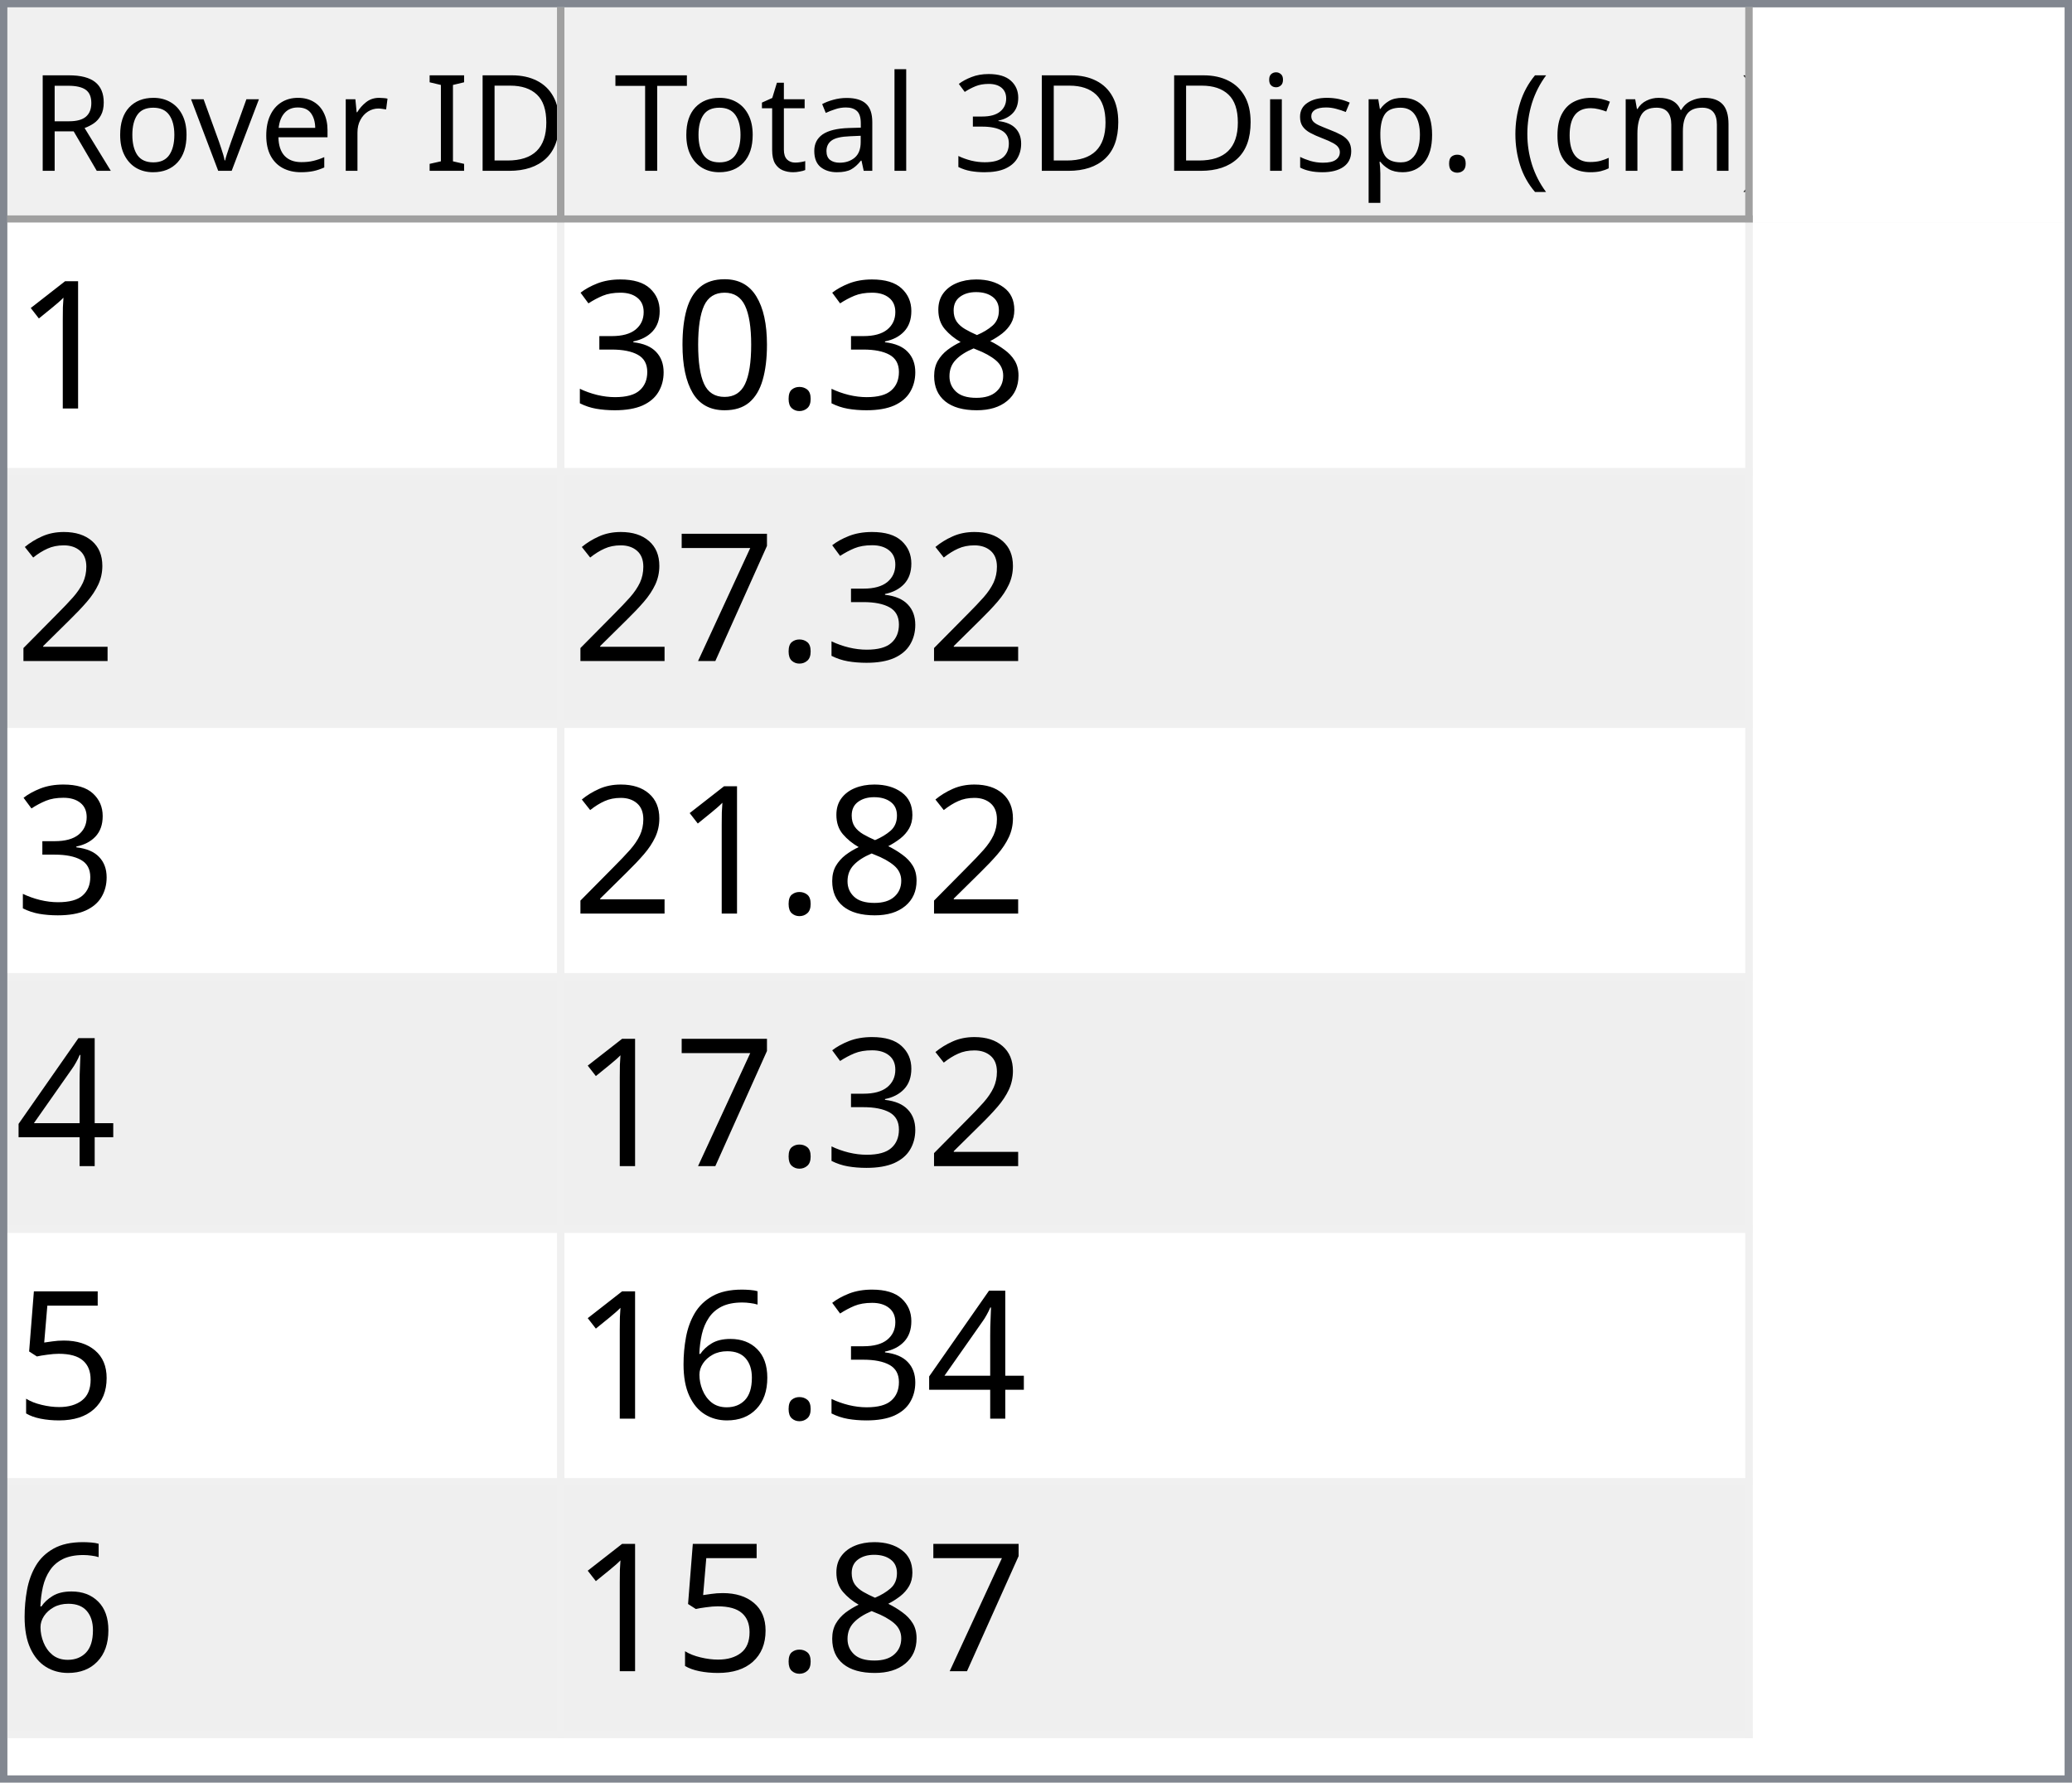
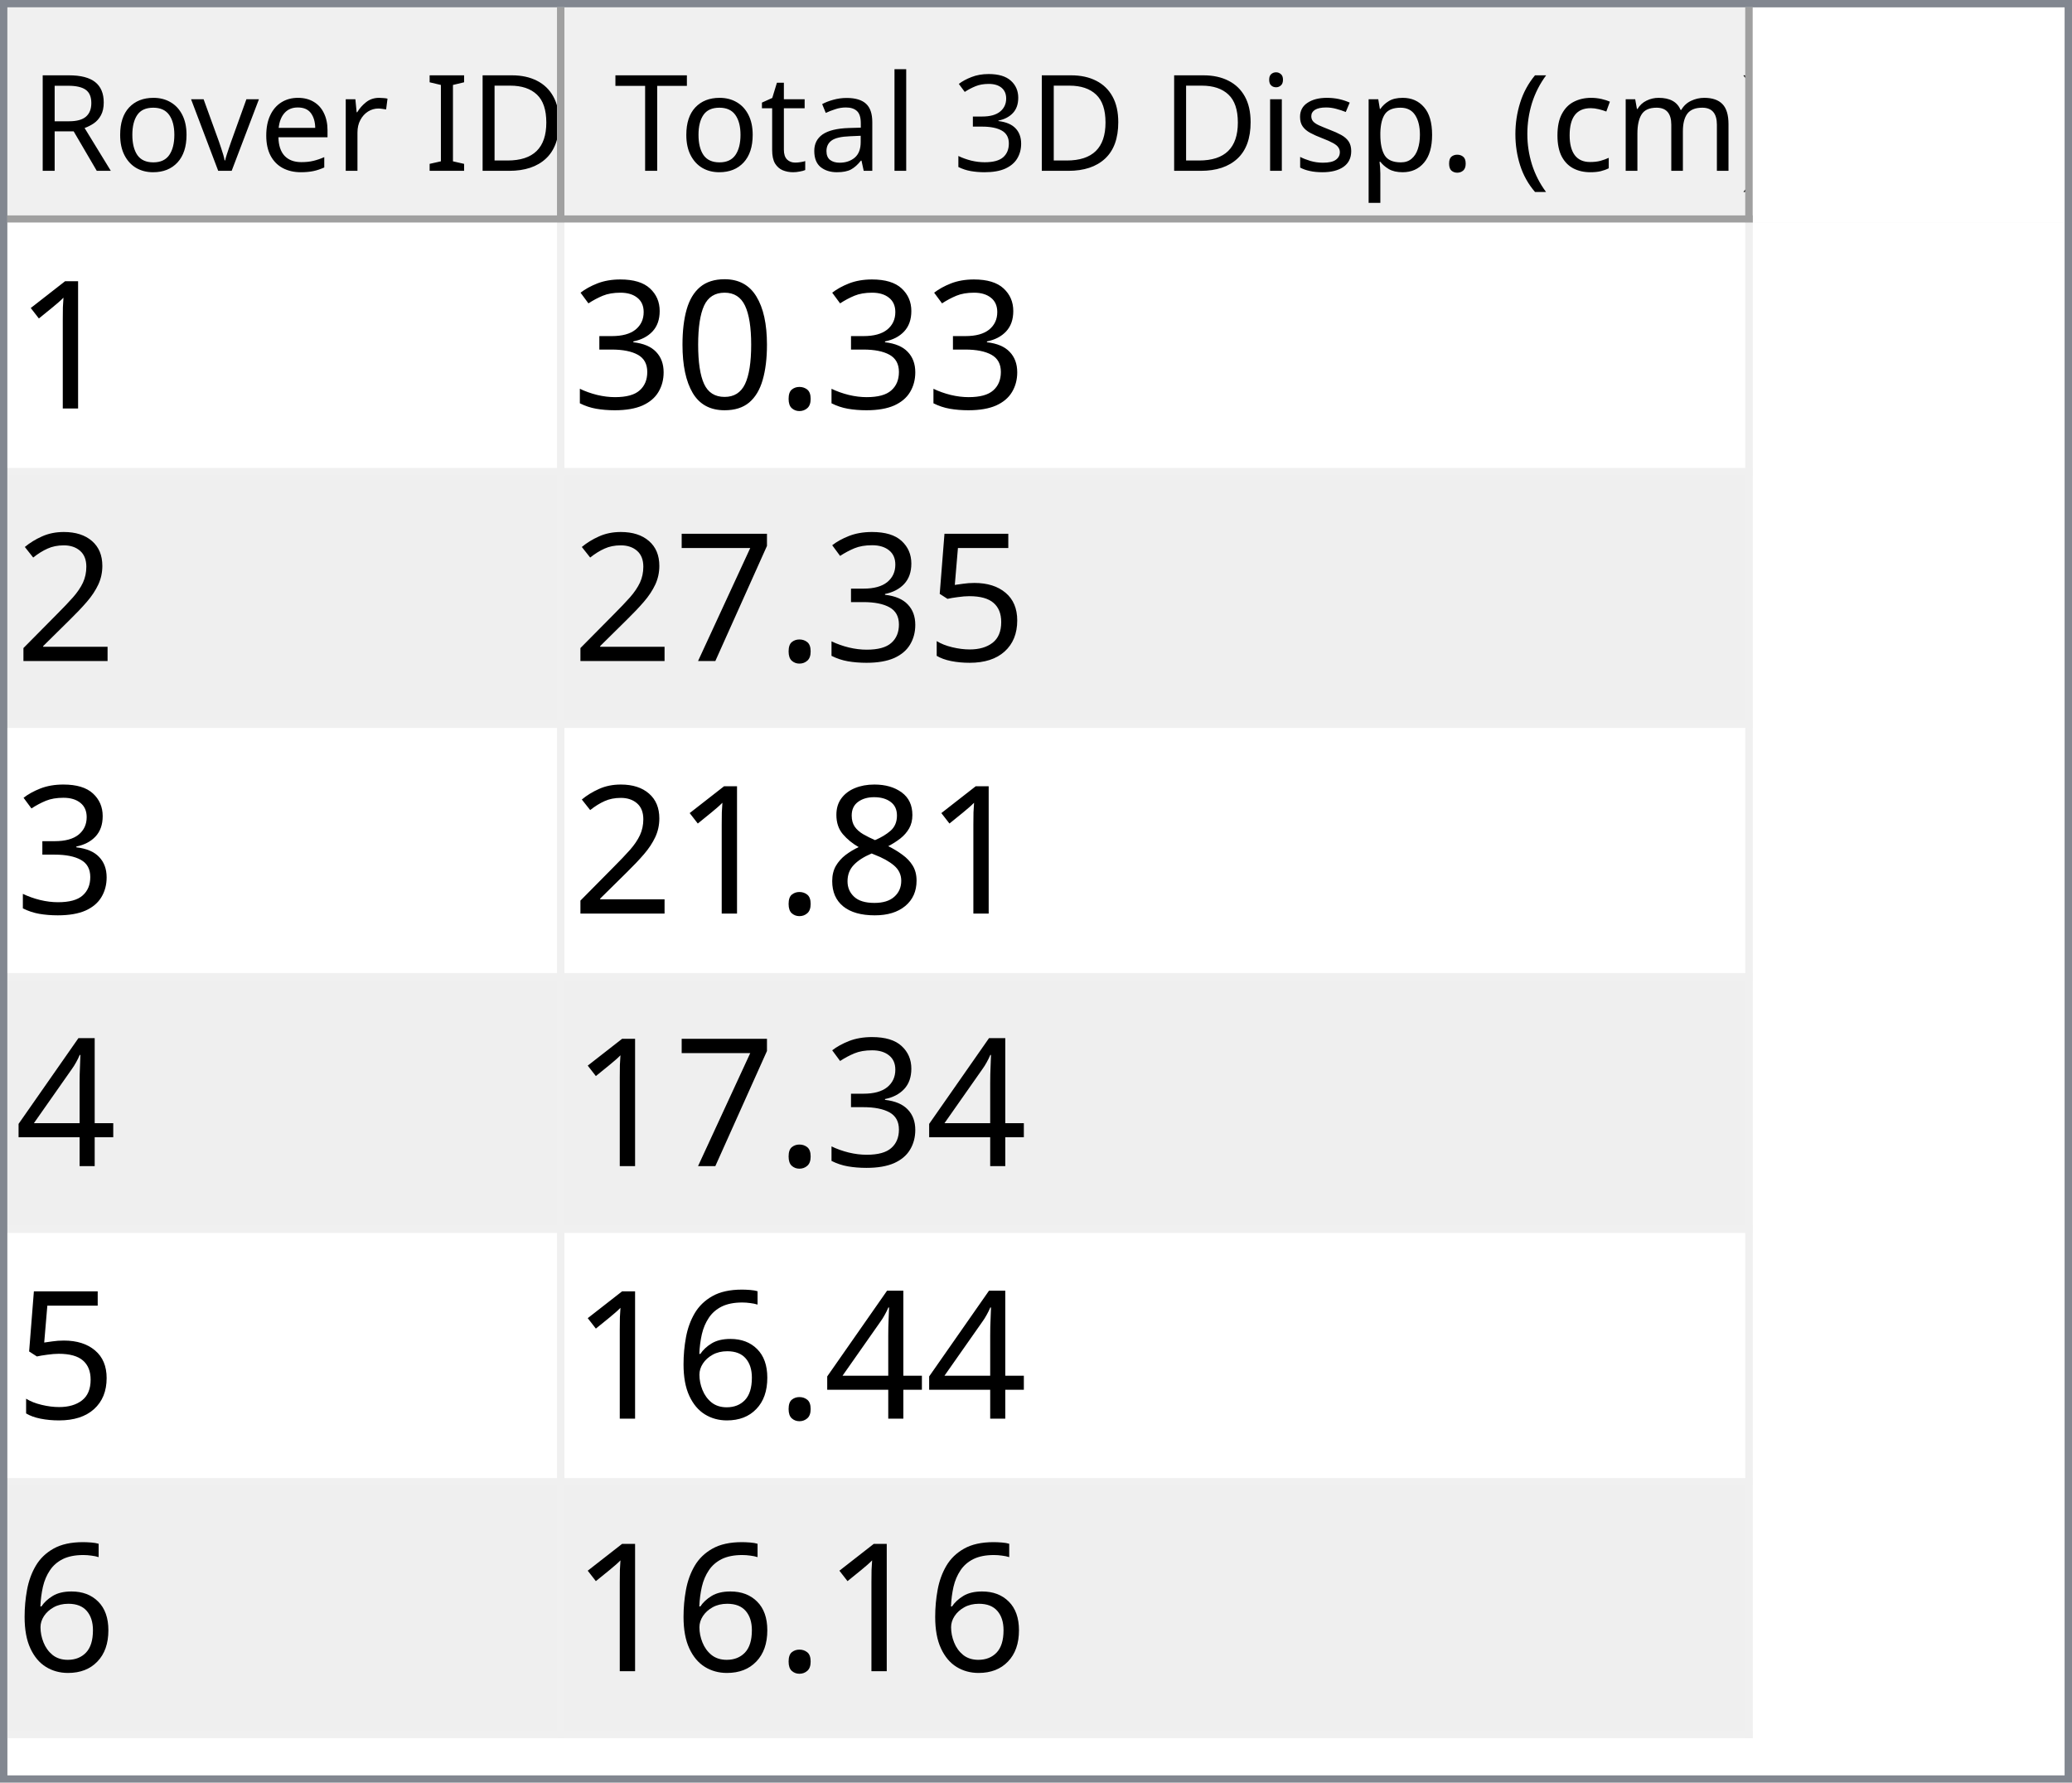
<svg xmlns="http://www.w3.org/2000/svg" style="fill-opacity:1; color-rendering:auto; color-interpolation:auto; text-rendering:auto; stroke:black; stroke-linecap:square; stroke-miterlimit:10; shape-rendering:auto; stroke-opacity:1; fill:black; stroke-dasharray:none; font-weight:normal; stroke-width:1; font-family:'Dialog'; font-style:normal; stroke-linejoin:miter; font-size:12px; stroke-dashoffset:0; image-rendering:auto;" width="279" height="240">
  <defs id="genericDefs" />
  <g>
    <defs id="defs1">
      <clipPath clipPathUnits="userSpaceOnUse" id="clipPath1">
        <path d="M0 0 L279 0 L279 240 L0 240 L0 0 Z" />
      </clipPath>
      <clipPath clipPathUnits="userSpaceOnUse" id="clipPath2">
        <path d="M0 0 L0 240 L279 240 L279 0 Z" />
      </clipPath>
      <clipPath clipPathUnits="userSpaceOnUse" id="clipPath3">
        <path d="M0 0 L0 29 L277 29 L277 0 Z" />
      </clipPath>
      <clipPath clipPathUnits="userSpaceOnUse" id="clipPath4">
        <path d="M0 0 L0 29 L75 29 L75 0 Z" />
      </clipPath>
      <clipPath clipPathUnits="userSpaceOnUse" id="clipPath5">
        <path d="M1 1 L1 28 L74 28 L74 1 Z" />
      </clipPath>
      <clipPath clipPathUnits="userSpaceOnUse" id="clipPath6">
        <path d="M0 0 L0 27 L73 27 L73 0 Z" />
      </clipPath>
      <clipPath clipPathUnits="userSpaceOnUse" id="clipPath7">
        <path d="M-0.5 -0.5 L-0.5 28.5 L74.5 28.5 L74.5 -0.5 Z" />
      </clipPath>
      <clipPath clipPathUnits="userSpaceOnUse" id="clipPath8">
        <path d="M0 0 L0 29 L160 29 L160 0 Z" />
      </clipPath>
      <clipPath clipPathUnits="userSpaceOnUse" id="clipPath9">
        <path d="M1 1 L1 28 L159 28 L159 1 Z" />
      </clipPath>
      <clipPath clipPathUnits="userSpaceOnUse" id="clipPath10">
        <path d="M0 0 L0 27 L158 27 L158 0 Z" />
      </clipPath>
      <clipPath clipPathUnits="userSpaceOnUse" id="clipPath11">
        <path d="M-0.5 -0.5 L-0.5 28.5 L159.5 28.5 L159.5 -0.5 Z" />
      </clipPath>
      <clipPath clipPathUnits="userSpaceOnUse" id="clipPath12">
        <path d="M0 0 L0 209 L277 209 L277 0 Z" />
      </clipPath>
      <clipPath clipPathUnits="userSpaceOnUse" id="clipPath13">
        <path d="M0 0 L0 204 L235 204 L235 0 Z" />
      </clipPath>
      <clipPath clipPathUnits="userSpaceOnUse" id="clipPath14">
        <path d="M-0.5 -0.5 L-0.5 203.5 L234.5 203.5 L234.5 -0.5 Z" />
      </clipPath>
      <clipPath clipPathUnits="userSpaceOnUse" id="clipPath15">
        <path d="M0 0 L0 33 L74 33 L74 0 Z" />
      </clipPath>
      <clipPath clipPathUnits="userSpaceOnUse" id="clipPath16">
        <path d="M0 0 L0 33 L159 33 L159 0 Z" />
      </clipPath>
      <font horiz-adv-x="64.551" id="font1">
        <font-face ascent="107.91" descent="25.098" units-per-em="100" style="font-style:normal; font-family:Segoe UI; font-weight:normal;" />
        <missing-glyph horiz-adv-x="64.551" d="M8.109 0 L8.109 68.266 L56.453 68.266 L56.453 0 L8.109 0 ZM15.328 7.234 L49.219 7.234 L49.219 61.031 L15.328 61.031 L15.328 7.234 Z" />
        <glyph unicode="D" horiz-adv-x="70.117" d="M9.188 0 L9.188 70.016 L28.516 70.016 Q65.531 70.016 65.531 35.891 Q65.531 19.672 55.25 9.836 Q44.969 0 27.734 0 L9.188 0 ZM17.391 62.594 L17.391 7.422 L27.828 7.422 Q41.609 7.422 49.273 14.797 Q56.938 22.172 56.938 35.688 Q56.938 62.594 28.328 62.594 L17.391 62.594 Z" />
        <glyph unicode="I" horiz-adv-x="26.611" d="M17.391 0 L9.188 0 L9.188 70.016 L17.391 70.016 L17.391 0 Z" />
        <glyph unicode=" " horiz-adv-x="27.393" d="" />
        <glyph unicode="r" horiz-adv-x="34.766" d="M34.188 41.891 Q32.078 43.5 28.125 43.5 Q23 43.5 19.555 38.672 Q16.109 33.844 16.109 25.484 L16.109 0 L8.109 0 L8.109 50 L16.109 50 L16.109 39.703 L16.312 39.703 Q18.016 44.969 21.531 47.922 Q25.047 50.875 29.391 50.875 Q32.516 50.875 34.188 50.203 L34.188 41.891 Z" />
        <glyph unicode="e" horiz-adv-x="52.295" d="M48.297 23 L12.984 23 Q13.188 14.656 17.484 10.109 Q21.781 5.562 29.297 5.562 Q37.75 5.562 44.828 11.141 L44.828 3.609 Q38.234 -1.172 27.391 -1.172 Q16.797 -1.172 10.742 5.641 Q4.688 12.453 4.688 24.812 Q4.688 36.469 11.305 43.82 Q17.922 51.172 27.734 51.172 Q37.547 51.172 42.922 44.828 Q48.297 38.484 48.297 27.203 L48.297 23 ZM40.094 29.781 Q40.047 36.719 36.75 40.578 Q33.453 44.438 27.594 44.438 Q21.922 44.438 17.969 40.383 Q14.016 36.328 13.094 29.781 L40.094 29.781 Z" />
        <glyph unicode="v" horiz-adv-x="47.9" d="M47.406 50 L27.484 0 L19.625 0 L0.688 50 L9.469 50 L22.172 13.672 Q23.578 9.672 23.922 6.688 L24.125 6.688 Q24.609 10.453 25.688 13.484 L38.969 50 L47.406 50 Z" />
        <glyph unicode="o" horiz-adv-x="58.594" d="M29 -1.172 Q17.922 -1.172 11.305 5.836 Q4.688 12.844 4.688 24.422 Q4.688 37.016 11.57 44.094 Q18.453 51.172 30.172 51.172 Q41.359 51.172 47.633 44.289 Q53.906 37.406 53.906 25.203 Q53.906 13.234 47.141 6.031 Q40.375 -1.172 29 -1.172 ZM29.594 44.438 Q21.875 44.438 17.383 39.188 Q12.891 33.938 12.891 24.703 Q12.891 15.828 17.43 10.695 Q21.969 5.562 29.594 5.562 Q37.359 5.562 41.531 10.594 Q45.703 15.625 45.703 24.906 Q45.703 34.281 41.531 39.359 Q37.359 44.438 29.594 44.438 Z" />
        <glyph unicode="R" horiz-adv-x="59.814" d="M59.375 0 L49.609 0 L37.891 19.625 Q36.281 22.359 34.766 24.289 Q33.25 26.219 31.664 27.438 Q30.078 28.656 28.25 29.219 Q26.422 29.781 24.125 29.781 L17.391 29.781 L17.391 0 L9.188 0 L9.188 70.016 L30.078 70.016 Q34.672 70.016 38.555 68.867 Q42.438 67.719 45.289 65.375 Q48.141 63.031 49.758 59.547 Q51.375 56.062 51.375 51.375 Q51.375 47.703 50.273 44.656 Q49.172 41.609 47.148 39.211 Q45.125 36.812 42.266 35.133 Q39.406 33.453 35.844 32.516 L35.844 32.328 Q37.594 31.547 38.891 30.547 Q40.188 29.547 41.359 28.18 Q42.531 26.812 43.68 25.078 Q44.828 23.344 46.234 21.047 L59.375 0 ZM17.391 62.594 L17.391 37.203 L28.516 37.203 Q31.594 37.203 34.203 38.133 Q36.812 39.062 38.719 40.797 Q40.625 42.531 41.703 45.047 Q42.781 47.562 42.781 50.688 Q42.781 56.297 39.141 59.445 Q35.5 62.594 28.609 62.594 L17.391 62.594 Z" />
        <glyph unicode=")" horiz-adv-x="30.176" d="M8.297 -15.922 L1.172 -15.922 Q16.406 2.344 16.406 26.812 Q16.406 51.469 1.078 70.016 L8.297 70.016 Q23.531 52.156 23.531 26.703 Q23.531 1.375 8.297 -15.922 Z" />
        <glyph unicode="m" horiz-adv-x="86.133" d="M79.109 0 L71.094 0 L71.094 28.719 Q71.094 37.016 68.531 40.727 Q65.969 44.438 59.906 44.438 Q54.781 44.438 51.195 39.75 Q47.609 35.062 47.609 28.516 L47.609 0 L39.594 0 L39.594 29.688 Q39.594 44.438 28.219 44.438 Q22.953 44.438 19.531 40.016 Q16.109 35.594 16.109 28.516 L16.109 0 L8.109 0 L8.109 50 L16.109 50 L16.109 42.094 L16.312 42.094 Q21.625 51.172 31.844 51.172 Q36.969 51.172 40.773 48.312 Q44.578 45.453 46 40.828 Q51.562 51.172 62.594 51.172 Q79.109 51.172 79.109 30.812 L79.109 0 Z" />
        <glyph unicode="c" horiz-adv-x="46.191" d="M42.188 2.297 Q36.422 -1.172 28.516 -1.172 Q17.828 -1.172 11.258 5.789 Q4.688 12.75 4.688 23.828 Q4.688 36.188 11.766 43.68 Q18.844 51.172 30.672 51.172 Q37.25 51.172 42.281 48.734 L42.281 40.531 Q36.719 44.438 30.375 44.438 Q22.703 44.438 17.797 38.945 Q12.891 33.453 12.891 24.516 Q12.891 15.719 17.508 10.641 Q22.125 5.562 29.891 5.562 Q36.422 5.562 42.188 9.906 L42.188 2.297 Z" />
        <glyph unicode="(" horiz-adv-x="30.176" d="M29.109 -15.922 L21.969 -15.922 Q6.844 1.375 6.844 26.703 Q6.844 52.156 21.969 70.016 L29.203 70.016 Q13.875 51.469 13.875 26.812 Q13.875 2.344 29.109 -15.922 Z" />
        <glyph unicode="." horiz-adv-x="21.68" d="M10.891 -1.078 Q8.641 -1.078 7.055 0.539 Q5.469 2.156 5.469 4.391 Q5.469 6.641 7.055 8.273 Q8.641 9.906 10.891 9.906 Q13.188 9.906 14.797 8.273 Q16.406 6.641 16.406 4.391 Q16.406 2.156 14.797 0.539 Q13.188 -1.078 10.891 -1.078 Z" />
        <glyph unicode="p" horiz-adv-x="58.789" d="M16.312 7.234 L16.109 7.234 L16.109 -23 L8.109 -23 L8.109 50 L16.109 50 L16.109 41.219 L16.312 41.219 Q22.219 51.172 33.594 51.172 Q43.266 51.172 48.688 44.461 Q54.109 37.75 54.109 26.469 Q54.109 13.922 48 6.375 Q41.891 -1.172 31.297 -1.172 Q21.578 -1.172 16.312 7.234 ZM16.109 27.391 L16.109 20.406 Q16.109 14.203 20.141 9.883 Q24.172 5.562 30.375 5.562 Q37.641 5.562 41.773 11.133 Q45.906 16.703 45.906 26.609 Q45.906 34.969 42.047 39.703 Q38.188 44.438 31.594 44.438 Q24.609 44.438 20.359 39.578 Q16.109 34.719 16.109 27.391 Z" />
        <glyph unicode="s" horiz-adv-x="42.432" d="M5.078 1.812 L5.078 10.406 Q11.625 5.562 19.484 5.562 Q30.031 5.562 30.031 12.594 Q30.031 14.594 29.125 15.992 Q28.219 17.391 26.68 18.461 Q25.141 19.531 23.07 20.383 Q21 21.234 18.609 22.172 Q15.281 23.484 12.766 24.828 Q10.25 26.172 8.57 27.859 Q6.891 29.547 6.031 31.695 Q5.172 33.844 5.172 36.719 Q5.172 40.234 6.789 42.945 Q8.406 45.656 11.086 47.484 Q13.766 49.312 17.211 50.242 Q20.656 51.172 24.312 51.172 Q30.812 51.172 35.938 48.922 L35.938 40.828 Q30.422 44.438 23.25 44.438 Q21 44.438 19.195 43.922 Q17.391 43.406 16.094 42.477 Q14.797 41.547 14.086 40.258 Q13.375 38.969 13.375 37.406 Q13.375 35.453 14.086 34.133 Q14.797 32.812 16.164 31.789 Q17.531 30.766 19.484 29.938 Q21.438 29.109 23.922 28.125 Q27.25 26.859 29.883 25.516 Q32.516 24.172 34.375 22.484 Q36.234 20.797 37.234 18.602 Q38.234 16.406 38.234 13.375 Q38.234 9.672 36.602 6.938 Q34.969 4.203 32.234 2.398 Q29.5 0.594 25.93 -0.289 Q22.359 -1.172 18.453 -1.172 Q10.75 -1.172 5.078 1.812 Z" />
        <glyph unicode="i" horiz-adv-x="24.219" d="M12.203 62.703 Q10.062 62.703 8.547 64.164 Q7.031 65.625 7.031 67.875 Q7.031 70.125 8.547 71.609 Q10.062 73.094 12.203 73.094 Q14.406 73.094 15.945 71.609 Q17.484 70.125 17.484 67.875 Q17.484 65.719 15.945 64.211 Q14.406 62.703 12.203 62.703 ZM16.109 0 L8.109 0 L8.109 50 L16.109 50 L16.109 0 Z" />
        <glyph unicode="3" horiz-adv-x="53.906" d="M46.531 19.828 Q46.531 15.094 44.75 11.211 Q42.969 7.328 39.719 4.57 Q36.469 1.812 31.93 0.297 Q27.391 -1.219 21.922 -1.219 Q11.922 -1.219 6 2.594 L6 11.188 Q13.094 5.609 22.219 5.609 Q25.875 5.609 28.828 6.539 Q31.781 7.469 33.906 9.227 Q36.031 10.984 37.18 13.477 Q38.328 15.969 38.328 19.094 Q38.328 32.812 18.797 32.812 L12.984 32.812 L12.984 39.594 L18.5 39.594 Q35.797 39.594 35.797 52.484 Q35.797 64.406 22.609 64.406 Q15.188 64.406 8.688 59.422 L8.688 67.188 Q15.375 71.188 24.609 71.188 Q29 71.188 32.57 69.969 Q36.141 68.75 38.68 66.555 Q41.219 64.359 42.609 61.281 Q44 58.203 44 54.5 Q44 40.672 30.031 36.719 L30.031 36.531 Q33.594 36.141 36.625 34.797 Q39.656 33.453 41.852 31.305 Q44.047 29.156 45.289 26.25 Q46.531 23.344 46.531 19.828 Z" />
        <glyph unicode="l" horiz-adv-x="24.219" d="M16.109 0 L8.109 0 L8.109 74.031 L16.109 74.031 L16.109 0 Z" />
        <glyph unicode="a" horiz-adv-x="50.879" d="M43.891 0 L35.891 0 L35.891 7.812 L35.688 7.812 Q30.469 -1.172 20.312 -1.172 Q12.844 -1.172 8.617 2.781 Q4.391 6.734 4.391 13.281 Q4.391 27.297 20.906 29.594 L35.891 31.688 Q35.891 44.438 25.594 44.438 Q16.547 44.438 9.281 38.281 L9.281 46.484 Q16.656 51.172 26.266 51.172 Q43.891 51.172 43.891 32.516 L43.891 0 ZM35.891 25.297 L23.828 23.641 Q18.266 22.859 15.43 20.875 Q12.594 18.891 12.594 13.875 Q12.594 10.203 15.211 7.883 Q17.828 5.562 22.172 5.562 Q28.125 5.562 32.008 9.742 Q35.891 13.922 35.891 20.312 L35.891 25.297 Z" />
        <glyph unicode="t" horiz-adv-x="33.887" d="M31.297 0.484 Q28.469 -1.078 23.828 -1.078 Q10.688 -1.078 10.688 13.578 L10.688 43.172 L2.094 43.172 L2.094 50 L10.688 50 L10.688 62.203 L18.703 64.797 L18.703 50 L31.297 50 L31.297 43.172 L18.703 43.172 L18.703 14.984 Q18.703 9.969 20.414 7.82 Q22.125 5.672 26.078 5.672 Q29.109 5.672 31.297 7.328 L31.297 0.484 Z" />
        <glyph unicode="T" horiz-adv-x="52.393" d="M50.594 62.594 L30.375 62.594 L30.375 0 L22.172 0 L22.172 62.594 L2 62.594 L2 70.016 L50.594 70.016 L50.594 62.594 Z" />
      </font>
      <font horiz-adv-x="75.0" id="font2">
        <font-face ascent="100.537" descent="21.973" units-per-em="100" style="font-style:normal; font-family:sans-serif; font-weight:normal;" />
        <missing-glyph horiz-adv-x="75.0" d="M12.5 0 L12.5 62.5 L62.5 62.5 L62.5 0 L12.5 0 ZM14.062 1.562 L60.938 1.562 L60.938 60.938 L14.062 60.938 L14.062 1.562 Z" />
        <glyph unicode="1" horiz-adv-x="55.615" d="M37.25 0 L28.469 0 L28.469 56 Q25.297 52.984 20.141 49.953 Q14.984 46.922 10.891 45.406 L10.891 53.906 Q18.266 57.375 23.781 62.305 Q29.297 67.234 31.594 71.875 L37.25 71.875 L37.25 0 Z" />
-         <glyph unicode="8" horiz-adv-x="55.615" d="M17.672 38.812 Q12.203 40.828 9.57 44.539 Q6.938 48.25 6.938 53.422 Q6.938 61.234 12.555 66.555 Q18.172 71.875 27.484 71.875 Q36.859 71.875 42.578 66.43 Q48.297 60.984 48.297 53.172 Q48.297 48.188 45.68 44.508 Q43.062 40.828 37.75 38.812 Q44.344 36.672 47.781 31.883 Q51.219 27.094 51.219 20.453 Q51.219 11.281 44.727 5.031 Q38.234 -1.219 27.641 -1.219 Q17.047 -1.219 10.547 5.055 Q4.047 11.328 4.047 20.703 Q4.047 27.688 7.594 32.398 Q11.141 37.109 17.672 38.812 ZM15.922 53.719 Q15.922 48.641 19.195 45.414 Q22.469 42.188 27.688 42.188 Q32.766 42.188 36.016 45.383 Q39.266 48.578 39.266 53.219 Q39.266 58.062 35.914 61.359 Q32.562 64.656 27.594 64.656 Q22.562 64.656 19.242 61.43 Q15.922 58.203 15.922 53.719 ZM13.094 20.656 Q13.094 16.891 14.875 13.375 Q16.656 9.859 20.172 7.93 Q23.688 6 27.734 6 Q34.031 6 38.133 10.055 Q42.234 14.109 42.234 20.359 Q42.234 26.703 38.016 30.859 Q33.797 35.016 27.438 35.016 Q21.234 35.016 17.164 30.914 Q13.094 26.812 13.094 20.656 Z" />
        <glyph unicode="." horiz-adv-x="27.783" d="M9.078 0 L9.078 10.016 L19.094 10.016 L19.094 0 L9.078 0 Z" />
        <glyph unicode="0" horiz-adv-x="55.615" d="M4.156 35.297 Q4.156 48 6.766 55.742 Q9.375 63.484 14.523 67.68 Q19.672 71.875 27.484 71.875 Q33.25 71.875 37.594 69.555 Q41.938 67.234 44.773 62.867 Q47.609 58.5 49.219 52.227 Q50.828 45.953 50.828 35.297 Q50.828 22.703 48.242 14.969 Q45.656 7.234 40.508 3.008 Q35.359 -1.219 27.484 -1.219 Q17.141 -1.219 11.234 6.203 Q4.156 15.141 4.156 35.297 ZM13.188 35.297 Q13.188 17.672 17.312 11.836 Q21.438 6 27.484 6 Q33.547 6 37.672 11.859 Q41.797 17.719 41.797 35.297 Q41.797 52.984 37.672 58.789 Q33.547 64.594 27.391 64.594 Q21.344 64.594 17.719 59.469 Q13.188 52.938 13.188 35.297 Z" />
        <glyph unicode="3" horiz-adv-x="55.615" d="M4.203 18.891 L12.984 20.062 Q14.5 12.594 18.141 9.297 Q21.781 6 27 6 Q33.203 6 37.477 10.297 Q41.75 14.594 41.75 20.953 Q41.75 27 37.797 30.93 Q33.844 34.859 27.734 34.859 Q25.25 34.859 21.531 33.891 L22.516 41.609 Q23.391 41.5 23.922 41.5 Q29.547 41.5 34.039 44.43 Q38.531 47.359 38.531 53.469 Q38.531 58.297 35.258 61.477 Q31.984 64.656 26.812 64.656 Q21.688 64.656 18.266 61.43 Q14.844 58.203 13.875 51.766 L5.078 53.328 Q6.688 62.156 12.398 67.016 Q18.109 71.875 26.609 71.875 Q32.469 71.875 37.398 69.359 Q42.328 66.844 44.945 62.5 Q47.562 58.156 47.562 53.266 Q47.562 48.641 45.07 44.828 Q42.578 41.016 37.703 38.766 Q44.047 37.312 47.562 32.695 Q51.078 28.078 51.078 21.141 Q51.078 11.766 44.242 5.25 Q37.406 -1.266 26.953 -1.266 Q17.531 -1.266 11.305 4.352 Q5.078 9.969 4.203 18.891 Z" />
        <glyph unicode="2" horiz-adv-x="55.615" d="M50.344 8.453 L50.344 0 L3.031 0 Q2.938 3.172 4.047 6.109 Q5.859 10.938 9.836 15.625 Q13.812 20.312 21.344 26.469 Q33.016 36.031 37.117 41.625 Q41.219 47.219 41.219 52.203 Q41.219 57.422 37.477 61.008 Q33.734 64.594 27.734 64.594 Q21.391 64.594 17.578 60.789 Q13.766 56.984 13.719 50.25 L4.688 51.172 Q5.609 61.281 11.664 66.578 Q17.719 71.875 27.938 71.875 Q38.234 71.875 44.242 66.164 Q50.25 60.453 50.25 52 Q50.25 47.703 48.492 43.555 Q46.734 39.406 42.656 34.812 Q38.578 30.219 29.109 22.219 Q21.188 15.578 18.945 13.211 Q16.703 10.844 15.234 8.453 L50.344 8.453 Z" />
+         <glyph unicode="5" horiz-adv-x="55.615" d="M4.156 18.75 L13.375 19.531 Q14.406 12.797 18.141 9.398 Q21.875 6 27.156 6 Q33.5 6 37.891 10.789 Q42.281 15.578 42.281 23.484 Q42.281 31 38.062 35.352 Q33.844 39.703 27 39.703 Q22.75 39.703 19.336 37.773 Q15.922 35.844 13.969 32.766 L5.719 33.844 L12.641 70.609 L48.25 70.609 L48.25 62.203 L19.672 62.203 L15.828 42.969 Q22.266 47.469 29.344 47.469 Q38.719 47.469 45.164 40.969 Q51.609 34.469 51.609 24.266 Q51.609 14.547 45.953 7.469 Q39.062 -1.219 27.156 -1.219 Q17.391 -1.219 11.211 4.25 Q5.031 9.719 4.156 18.75 Z" />
        <glyph unicode="7" horiz-adv-x="55.615" d="M4.734 62.203 L4.734 70.656 L51.078 70.656 L51.078 63.812 Q44.234 56.547 37.523 44.484 Q30.812 32.422 27.156 19.672 Q24.516 10.688 23.781 0 L14.75 0 Q14.891 8.453 18.062 20.414 Q21.234 32.375 27.172 43.484 Q33.109 54.594 39.797 62.203 L4.734 62.203 Z" />
+         <glyph unicode="8" horiz-adv-x="55.615" d="M17.672 38.812 Q12.203 40.828 9.57 44.539 Q6.938 48.25 6.938 53.422 Q6.938 61.234 12.555 66.555 Q18.172 71.875 27.484 71.875 Q36.859 71.875 42.578 66.43 Q48.297 60.984 48.297 53.172 Q48.297 48.188 45.68 44.508 Q43.062 40.828 37.75 38.812 Q44.344 36.672 47.781 31.883 Q51.219 27.094 51.219 20.453 Q51.219 11.281 44.727 5.031 Q38.234 -1.219 27.641 -1.219 Q17.047 -1.219 10.547 5.055 Q4.047 11.328 4.047 20.703 Q4.047 27.688 7.594 32.398 Q11.141 37.109 17.672 38.812 ZM15.922 53.719 Q15.922 48.641 19.195 45.414 Q22.469 42.188 27.688 42.188 Q32.766 42.188 36.016 45.383 Q39.266 48.578 39.266 53.219 Q39.266 58.062 35.914 61.359 Q32.562 64.656 27.594 64.656 Q22.562 64.656 19.242 61.43 Q15.922 58.203 15.922 53.719 ZM13.094 20.656 Q13.094 16.891 14.875 13.375 Q16.656 9.859 20.172 7.93 Q23.688 6 27.734 6 Q34.031 6 38.133 10.055 Q42.234 14.109 42.234 20.359 Q42.234 26.703 38.016 30.859 Q33.797 35.016 27.438 35.016 Q21.234 35.016 17.164 30.914 Q13.094 26.812 13.094 20.656 Z" />
        <glyph unicode="4" horiz-adv-x="55.615" d="M32.328 0 L32.328 17.141 L1.266 17.141 L1.266 25.203 L33.938 71.578 L41.109 71.578 L41.109 25.203 L50.781 25.203 L50.781 17.141 L41.109 17.141 L41.109 0 L32.328 0 ZM32.328 25.203 L32.328 57.469 L9.906 25.203 L32.328 25.203 Z" />
-         <glyph unicode="5" horiz-adv-x="55.615" d="M4.156 18.75 L13.375 19.531 Q14.406 12.797 18.141 9.398 Q21.875 6 27.156 6 Q33.5 6 37.891 10.789 Q42.281 15.578 42.281 23.484 Q42.281 31 38.062 35.352 Q33.844 39.703 27 39.703 Q22.75 39.703 19.336 37.773 Q15.922 35.844 13.969 32.766 L5.719 33.844 L12.641 70.609 L48.25 70.609 L48.25 62.203 L19.672 62.203 L15.828 42.969 Q22.266 47.469 29.344 47.469 Q38.719 47.469 45.164 40.969 Q51.609 34.469 51.609 24.266 Q51.609 14.547 45.953 7.469 Q39.062 -1.219 27.156 -1.219 Q17.391 -1.219 11.211 4.25 Q5.031 9.719 4.156 18.75 Z" />
        <glyph unicode="6" horiz-adv-x="55.615" d="M49.75 54.047 L41.016 53.375 Q39.844 58.547 37.703 60.891 Q34.125 64.656 28.906 64.656 Q24.703 64.656 21.531 62.312 Q17.391 59.281 14.992 53.469 Q12.594 47.656 12.5 36.922 Q15.672 41.75 20.266 44.094 Q24.859 46.438 29.891 46.438 Q38.672 46.438 44.852 39.969 Q51.031 33.5 51.031 23.25 Q51.031 16.5 48.125 10.719 Q45.219 4.938 40.141 1.859 Q35.062 -1.219 28.609 -1.219 Q17.625 -1.219 10.695 6.859 Q3.766 14.938 3.766 33.5 Q3.766 54.25 11.422 63.672 Q18.109 71.875 29.438 71.875 Q37.891 71.875 43.289 67.141 Q48.688 62.406 49.75 54.047 ZM13.875 23.188 Q13.875 18.656 15.797 14.508 Q17.719 10.359 21.188 8.18 Q24.656 6 28.469 6 Q34.031 6 38.039 10.492 Q42.047 14.984 42.047 22.703 Q42.047 30.125 38.086 34.398 Q34.125 38.672 28.125 38.672 Q22.172 38.672 18.023 34.398 Q13.875 30.125 13.875 23.188 Z" />
      </font>
    </defs>
    <g style="fill:white; stroke:white;">
      <rect x="0" y="0" width="279" style="clip-path:url(#clipPath1); stroke:none;" height="240" />
    </g>
    <g style="fill:white; text-rendering:optimizeSpeed; color-rendering:optimizeSpeed; image-rendering:optimizeSpeed; shape-rendering:crispEdges; stroke:white; color-interpolation:sRGB;">
      <rect x="0" width="279" height="240" y="0" style="stroke:none;" />
      <path style="stroke:none;" d="M0 240 L279 240 L279 0 L0 0 Z" />
    </g>
    <g style="fill:rgb(240,240,240); font-size:18px; font-family:'Segoe UI'; stroke:rgb(240,240,240);">
      <rect x="0" y="0" width="279" style="clip-path:url(#clipPath2); stroke:none;" height="240" />
    </g>
    <g style="fill:rgb(130,135,144); font-size:18px; font-family:'Segoe UI'; stroke:rgb(130,135,144);">
      <path d="M0 0 L279 0 L279 240 L0 240 L0 0 ZM1 1 L278 1 L278 239 L1 239 L1 1 Z" style="fill-rule:evenodd; clip-path:url(#clipPath2); stroke:none;" />
    </g>
    <g style="fill:white; font-size:18px; font-family:'Segoe UI'; stroke:white;" transform="translate(1,1)">
      <rect x="0" y="0" width="277" style="clip-path:url(#clipPath3); stroke:none;" height="29" />
    </g>
    <g style="fill:rgb(240,240,240); font-size:18px; font-family:'Segoe UI'; stroke:rgb(240,240,240);" transform="translate(1,1)">
      <rect x="0" y="0" width="75" style="clip-path:url(#clipPath4); stroke:none;" height="29" />
    </g>
    <g style="font-family:'Segoe UI'; font-size:18px;" transform="translate(2,2)">
      <text x="2" xml:space="preserve" y="21" style="clip-path:url(#clipPath6); stroke:none;">Rover ID</text>
    </g>
    <g transform="translate(1.5,1.5)" style="fill:rgb(160,160,160); font-size:18px; font-family:'Segoe UI'; stroke:rgb(160,160,160); stroke-linejoin:bevel;">
      <line x1="74" x2="74" y1="0" style="fill:none; clip-path:url(#clipPath7);" y2="28" />
    </g>
    <g transform="matrix(1,0,0,1,1,1) translate(0.5,0.5)" style="fill:rgb(160,160,160); font-size:18px; font-family:'Segoe UI'; stroke:rgb(160,160,160); stroke-linejoin:bevel;">
      <line x1="0" x2="74" y1="28" style="fill:none; clip-path:url(#clipPath7);" y2="28" />
    </g>
    <g style="fill:rgb(240,240,240); font-size:18px; font-family:'Segoe UI'; stroke:rgb(240,240,240);" transform="translate(76,1)">
      <rect x="0" y="0" width="160" style="clip-path:url(#clipPath8); stroke:none;" height="29" />
    </g>
    <g style="font-family:'Segoe UI'; font-size:18px;" transform="translate(77,2)">
      <text x="1" xml:space="preserve" y="21" style="clip-path:url(#clipPath10); stroke:none;"> Total 3D Disp. (cm)</text>
    </g>
    <g transform="translate(76.5,1.5)" style="fill:rgb(160,160,160); font-size:18px; font-family:'Segoe UI'; stroke:rgb(160,160,160); stroke-linejoin:bevel;">
      <line x1="159" x2="159" y1="0" style="fill:none; clip-path:url(#clipPath11);" y2="28" />
    </g>
    <g transform="matrix(1,0,0,1,76,1) translate(0.5,0.5)" style="fill:rgb(160,160,160); font-size:18px; font-family:'Segoe UI'; stroke:rgb(160,160,160); stroke-linejoin:bevel;">
      <line x1="0" x2="159" y1="28" style="fill:none; clip-path:url(#clipPath11);" y2="28" />
    </g>
    <g style="fill:white; font-size:18px; font-family:'Segoe UI'; stroke:white;" transform="translate(1,30)">
      <rect x="0" y="0" width="277" style="clip-path:url(#clipPath12); stroke:none;" height="209" />
    </g>
    <g style="fill:rgb(240,240,240); font-size:24px; font-family:sans-serif; stroke:rgb(240,240,240);" transform="translate(1,30)">
      <rect x="0" y="0" width="235" style="clip-path:url(#clipPath13); stroke:none;" height="204" />
      <line transform="translate(0.5,0.5)" x1="0" x2="234" y1="33" style="clip-path:url(#clipPath14); fill:none; stroke-linejoin:bevel;" y2="33" />
    </g>
    <g transform="matrix(1,0,0,1,1,30) translate(0.5,0.5)" style="fill:rgb(240,240,240); font-size:24px; font-family:sans-serif; stroke:rgb(240,240,240); stroke-linejoin:bevel;">
      <line x1="0" x2="234" y1="67" style="fill:none; clip-path:url(#clipPath14);" y2="67" />
    </g>
    <g transform="matrix(1,0,0,1,1,30) translate(0.5,0.5)" style="fill:rgb(240,240,240); font-size:24px; font-family:sans-serif; stroke:rgb(240,240,240); stroke-linejoin:bevel;">
      <line x1="0" x2="234" y1="101" style="fill:none; clip-path:url(#clipPath14);" y2="101" />
    </g>
    <g transform="matrix(1,0,0,1,1,30) translate(0.5,0.5)" style="fill:rgb(240,240,240); font-size:24px; font-family:sans-serif; stroke:rgb(240,240,240); stroke-linejoin:bevel;">
      <line x1="0" x2="234" y1="135" style="fill:none; clip-path:url(#clipPath14);" y2="135" />
    </g>
    <g transform="matrix(1,0,0,1,1,30) translate(0.5,0.5)" style="fill:rgb(240,240,240); font-size:24px; font-family:sans-serif; stroke:rgb(240,240,240); stroke-linejoin:bevel;">
      <line x1="0" x2="234" y1="169" style="fill:none; clip-path:url(#clipPath14);" y2="169" />
    </g>
    <g transform="matrix(1,0,0,1,1,30) translate(0.5,0.5)" style="fill:rgb(240,240,240); font-size:24px; font-family:sans-serif; stroke:rgb(240,240,240); stroke-linejoin:bevel;">
      <line x1="0" x2="234" y1="203" style="fill:none; clip-path:url(#clipPath14);" y2="203" />
    </g>
    <g transform="matrix(1,0,0,1,1,30) translate(0.5,0.5)" style="fill:rgb(240,240,240); font-size:24px; font-family:sans-serif; stroke:rgb(240,240,240); stroke-linejoin:bevel;">
      <line x1="74" x2="74" y1="0" style="fill:none; clip-path:url(#clipPath14);" y2="203" />
    </g>
    <g transform="matrix(1,0,0,1,1,30) translate(0.5,0.5)" style="fill:rgb(240,240,240); font-size:24px; font-family:sans-serif; stroke:rgb(240,240,240); stroke-linejoin:bevel;">
      <line x1="234" x2="234" y1="0" style="fill:none; clip-path:url(#clipPath14);" y2="203" />
    </g>
    <g style="fill:white; font-size:24px; font-family:sans-serif; stroke:white;" transform="matrix(1,0,0,1,1,30)">
      <rect x="0" y="0" width="74" style="clip-path:url(#clipPath15); stroke:none;" height="33" />
      <text x="1" y="25" style="fill:black; clip-path:url(#clipPath15); stroke:none;" xml:space="preserve">1</text>
    </g>
    <g style="fill:white; font-size:24px; font-family:sans-serif; stroke:white;" transform="matrix(1,0,0,1,1,30) translate(75,0)">
      <rect x="0" y="0" width="159" style="clip-path:url(#clipPath16); stroke:none;" height="33" />
-       <text x="1" y="25" style="fill:black; clip-path:url(#clipPath16); stroke:none;" xml:space="preserve">30.38</text>
+       <text x="1" y="25" style="fill:black; clip-path:url(#clipPath16); stroke:none;" xml:space="preserve">30.33</text>
    </g>
    <g style="fill:rgb(239,239,239); font-size:24px; font-family:sans-serif; stroke:rgb(239,239,239);" transform="matrix(1,0,0,1,1,30) translate(0,34)">
      <rect x="0" y="0" width="74" style="clip-path:url(#clipPath15); stroke:none;" height="33" />
      <text x="1" y="25" style="fill:black; clip-path:url(#clipPath15); stroke:none;" xml:space="preserve">2</text>
    </g>
    <g style="fill:rgb(239,239,239); font-size:24px; font-family:sans-serif; stroke:rgb(239,239,239);" transform="matrix(1,0,0,1,1,30) translate(75,34)">
      <rect x="0" y="0" width="159" style="clip-path:url(#clipPath16); stroke:none;" height="33" />
-       <text x="1" y="25" style="fill:black; clip-path:url(#clipPath16); stroke:none;" xml:space="preserve">27.32</text>
+       <text x="1" y="25" style="fill:black; clip-path:url(#clipPath16); stroke:none;" xml:space="preserve">27.35</text>
    </g>
    <g style="fill:white; font-size:24px; font-family:sans-serif; stroke:white;" transform="matrix(1,0,0,1,1,30) translate(0,68)">
      <rect x="0" y="0" width="74" style="clip-path:url(#clipPath15); stroke:none;" height="33" />
      <text x="1" y="25" style="fill:black; clip-path:url(#clipPath15); stroke:none;" xml:space="preserve">3</text>
    </g>
    <g style="fill:white; font-size:24px; font-family:sans-serif; stroke:white;" transform="matrix(1,0,0,1,1,30) translate(75,68)">
      <rect x="0" y="0" width="159" style="clip-path:url(#clipPath16); stroke:none;" height="33" />
-       <text x="1" y="25" style="fill:black; clip-path:url(#clipPath16); stroke:none;" xml:space="preserve">21.82</text>
+       <text x="1" y="25" style="fill:black; clip-path:url(#clipPath16); stroke:none;" xml:space="preserve">21.81</text>
    </g>
    <g style="fill:rgb(239,239,239); font-size:24px; font-family:sans-serif; stroke:rgb(239,239,239);" transform="matrix(1,0,0,1,1,30) translate(0,102)">
      <rect x="0" y="0" width="74" style="clip-path:url(#clipPath15); stroke:none;" height="33" />
      <text x="1" y="25" style="fill:black; clip-path:url(#clipPath15); stroke:none;" xml:space="preserve">4</text>
    </g>
    <g style="fill:rgb(239,239,239); font-size:24px; font-family:sans-serif; stroke:rgb(239,239,239);" transform="matrix(1,0,0,1,1,30) translate(75,102)">
      <rect x="0" y="0" width="159" style="clip-path:url(#clipPath16); stroke:none;" height="33" />
-       <text x="1" y="25" style="fill:black; clip-path:url(#clipPath16); stroke:none;" xml:space="preserve">17.32</text>
+       <text x="1" y="25" style="fill:black; clip-path:url(#clipPath16); stroke:none;" xml:space="preserve">17.34</text>
    </g>
    <g style="fill:white; font-size:24px; font-family:sans-serif; stroke:white;" transform="matrix(1,0,0,1,1,30) translate(0,136)">
      <rect x="0" y="0" width="74" style="clip-path:url(#clipPath15); stroke:none;" height="33" />
      <text x="1" y="25" style="fill:black; clip-path:url(#clipPath15); stroke:none;" xml:space="preserve">5</text>
    </g>
    <g style="fill:white; font-size:24px; font-family:sans-serif; stroke:white;" transform="matrix(1,0,0,1,1,30) translate(75,136)">
      <rect x="0" y="0" width="159" style="clip-path:url(#clipPath16); stroke:none;" height="33" />
-       <text x="1" y="25" style="fill:black; clip-path:url(#clipPath16); stroke:none;" xml:space="preserve">16.34</text>
+       <text x="1" y="25" style="fill:black; clip-path:url(#clipPath16); stroke:none;" xml:space="preserve">16.44</text>
    </g>
    <g style="fill:rgb(239,239,239); font-size:24px; font-family:sans-serif; stroke:rgb(239,239,239);" transform="matrix(1,0,0,1,1,30) translate(0,170)">
      <rect x="0" y="0" width="74" style="clip-path:url(#clipPath15); stroke:none;" height="33" />
      <text x="1" y="25" style="fill:black; clip-path:url(#clipPath15); stroke:none;" xml:space="preserve">6</text>
    </g>
    <g style="fill:rgb(239,239,239); font-size:24px; font-family:sans-serif; stroke:rgb(239,239,239);" transform="matrix(1,0,0,1,1,30) translate(75,170)">
      <rect x="0" y="0" width="159" style="clip-path:url(#clipPath16); stroke:none;" height="33" />
-       <text x="1" y="25" style="fill:black; clip-path:url(#clipPath16); stroke:none;" xml:space="preserve">15.87</text>
+       <text x="1" y="25" style="fill:black; clip-path:url(#clipPath16); stroke:none;" xml:space="preserve">16.16</text>
    </g>
  </g>
</svg>
